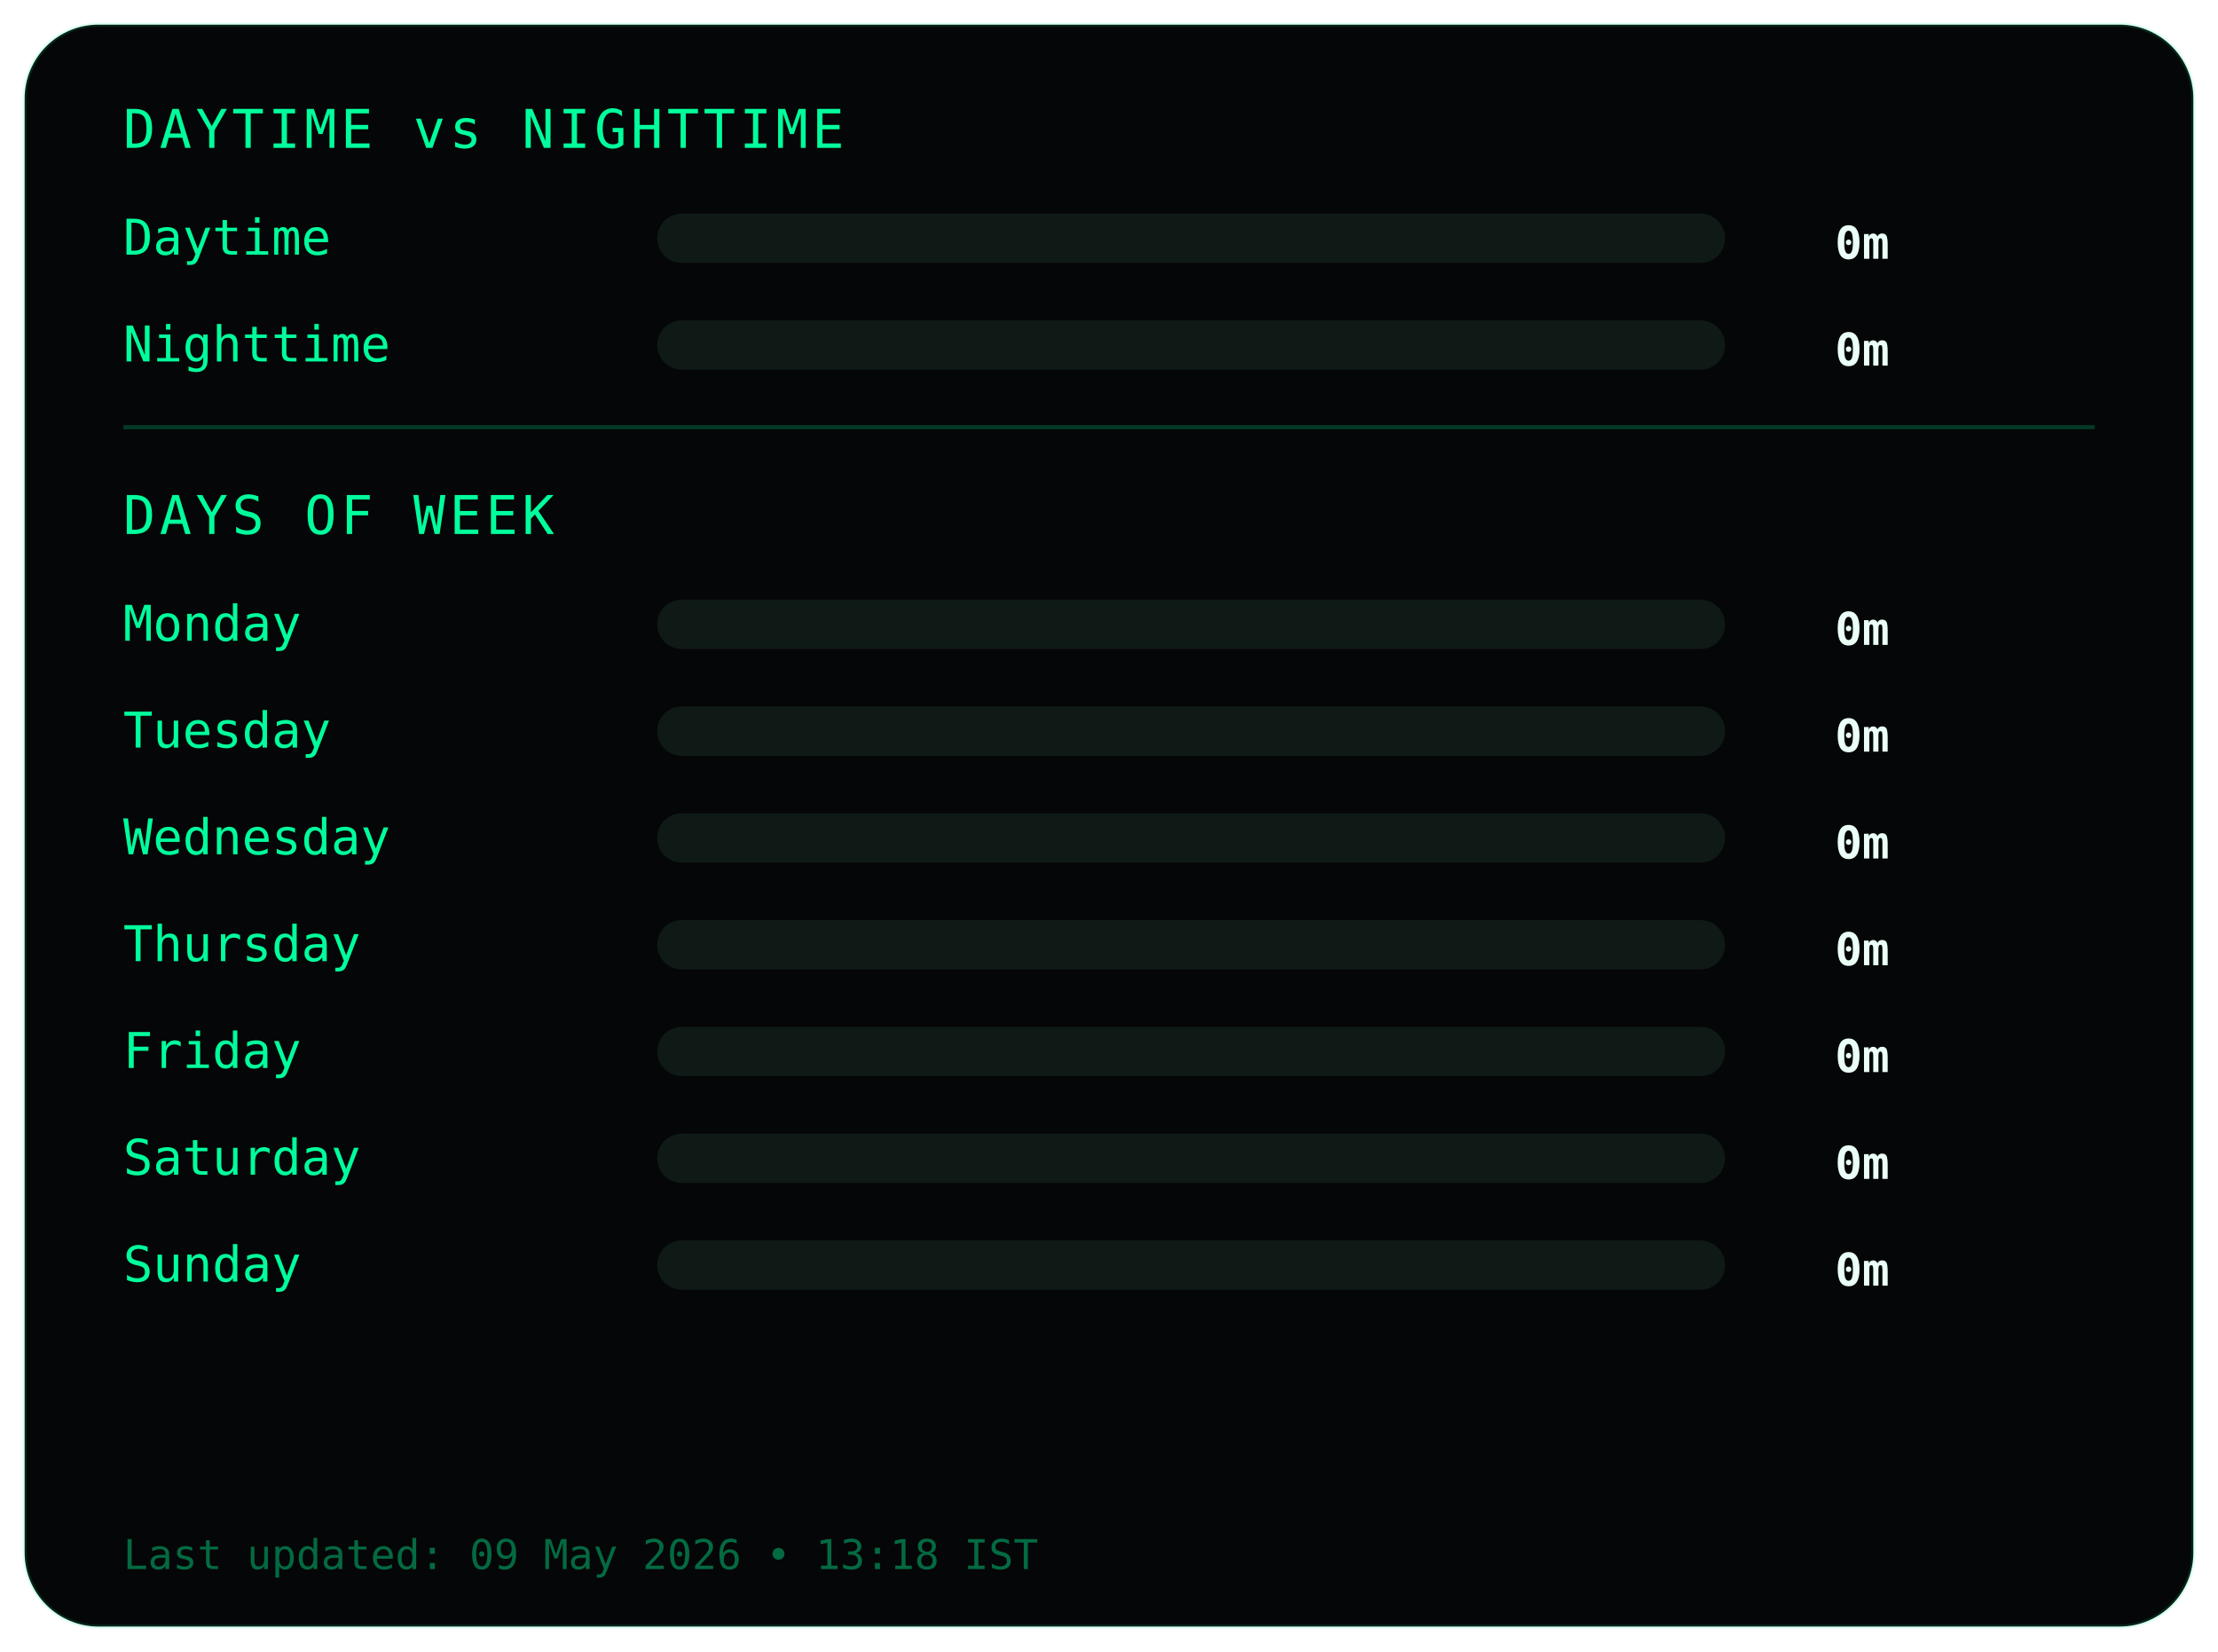
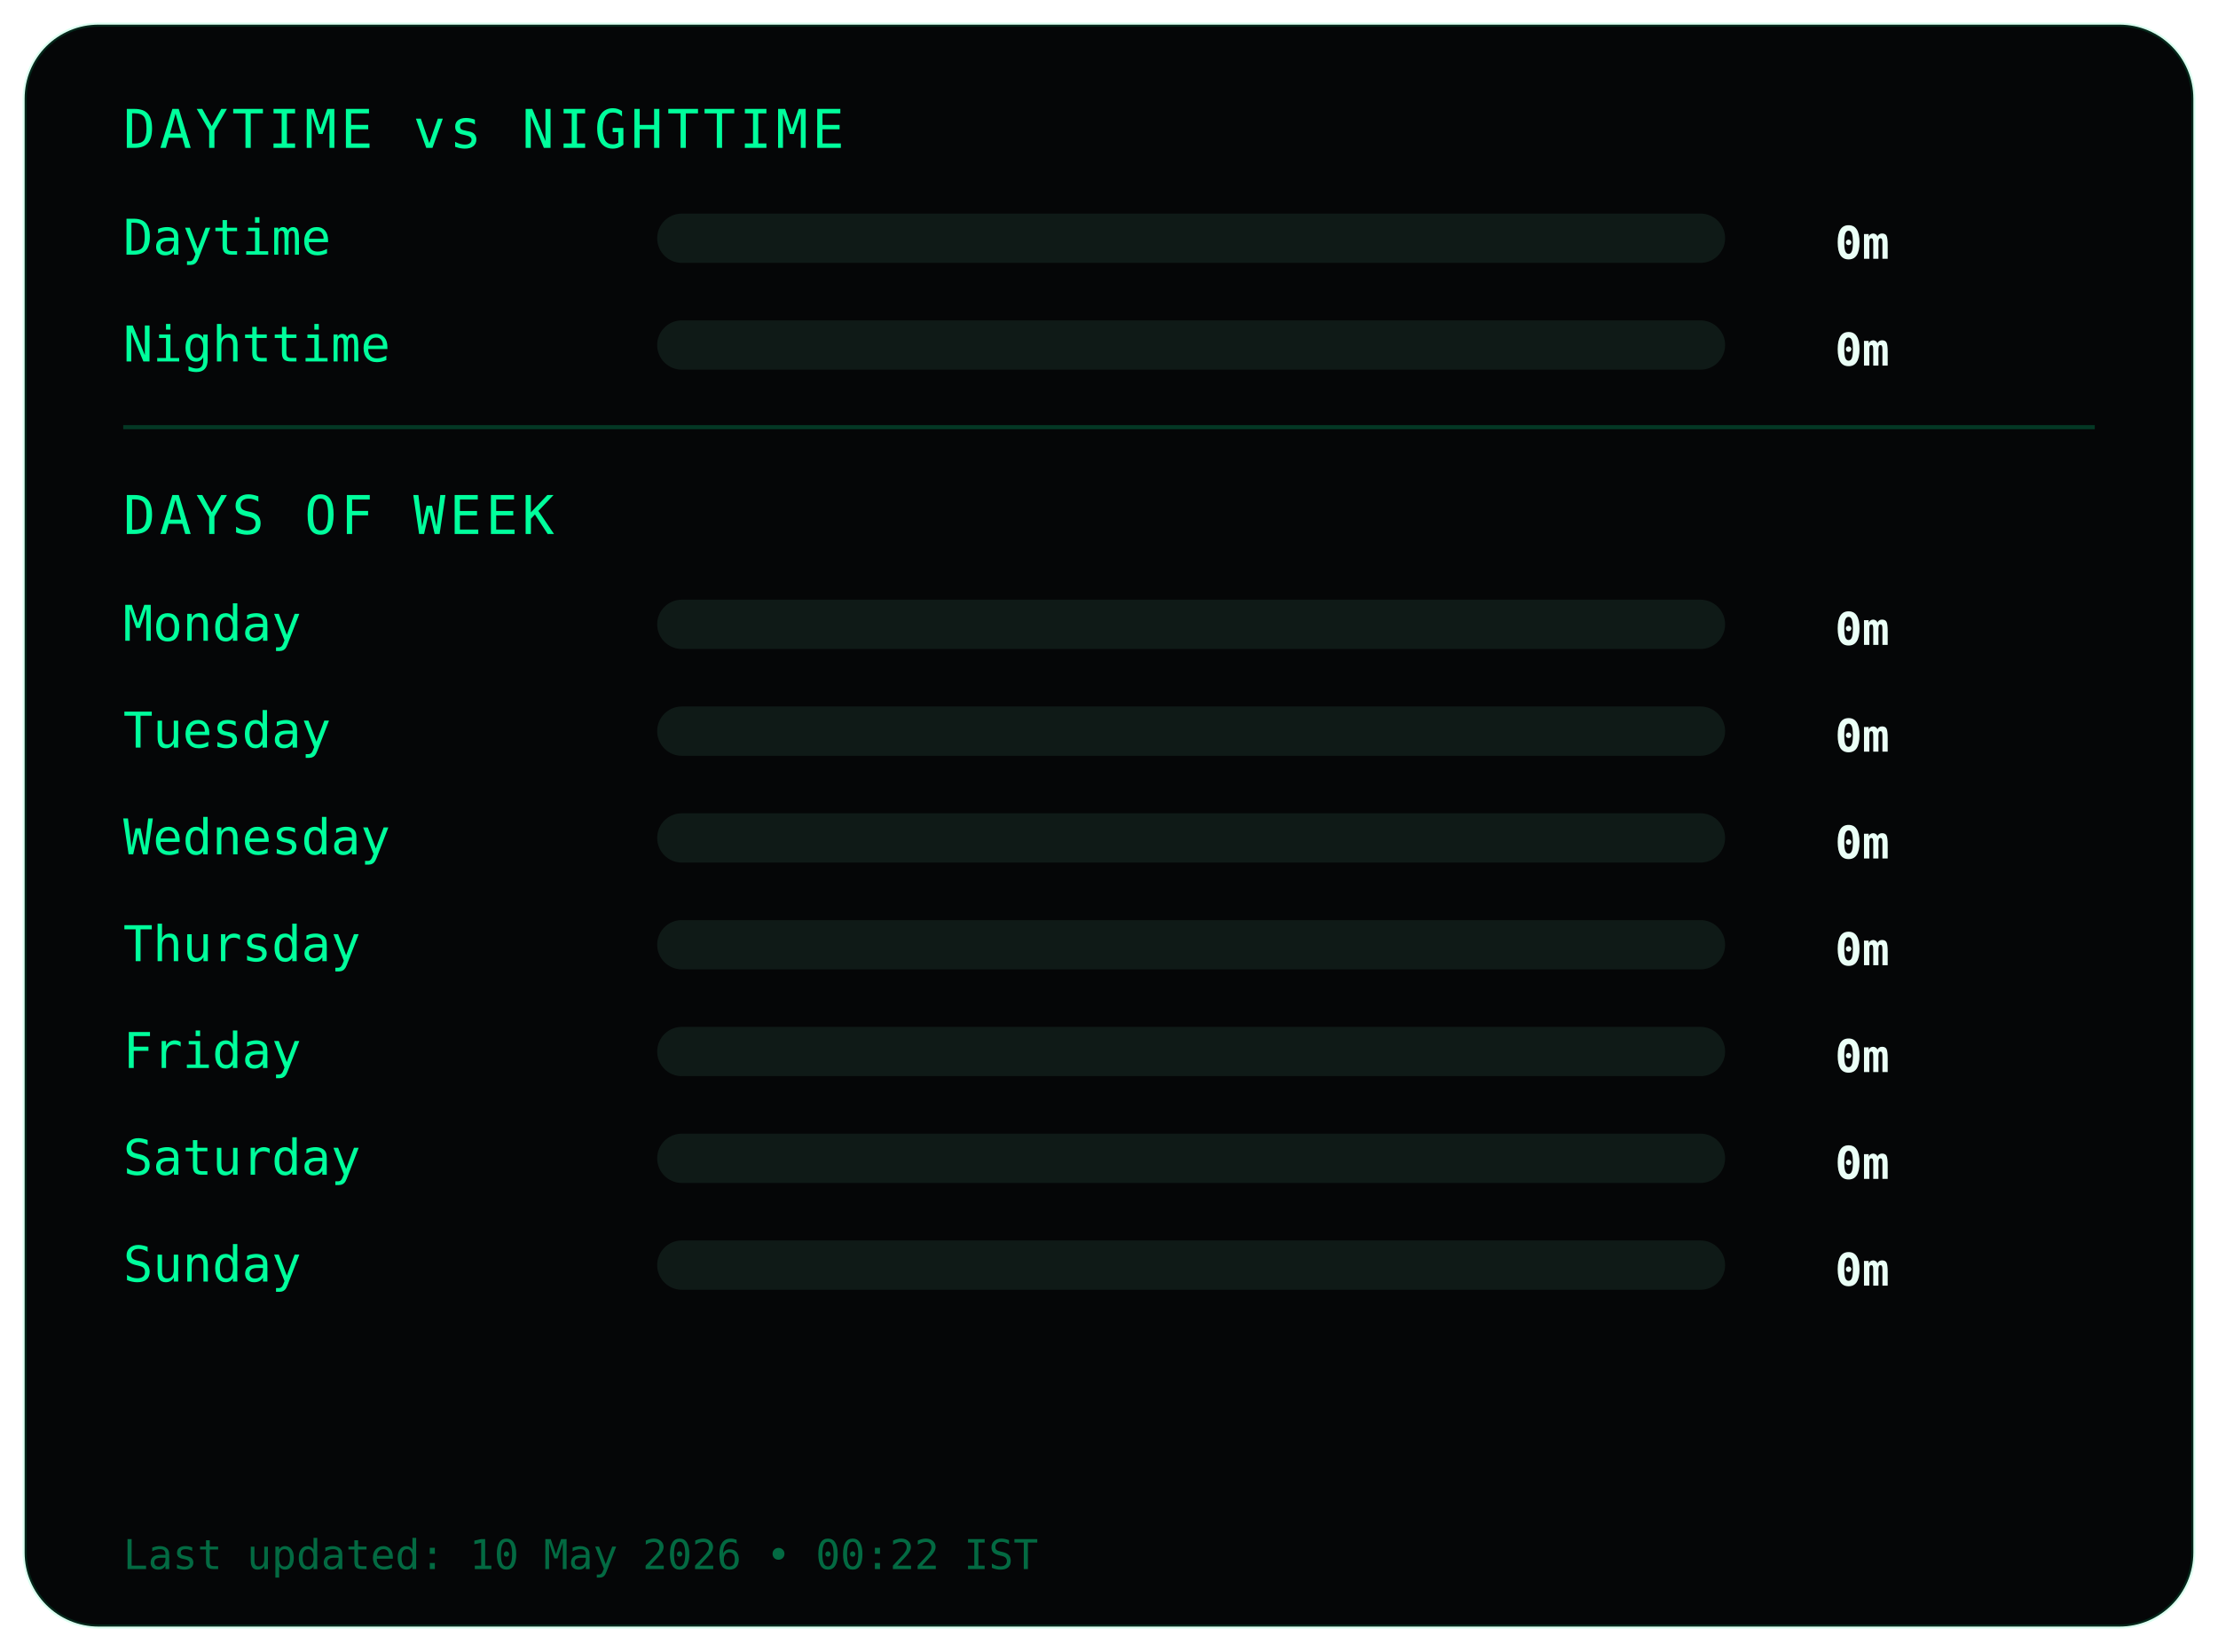
<svg xmlns="http://www.w3.org/2000/svg" width="540" height="402">
  <style>
.frame {
  fill:#050607;
  stroke:#00ff9c22;
  stroke-width:1;
}
.title {
  fill:#00ff9c;
  font-family:monospace;
  font-size:13px;
  letter-spacing:1px;
}
.label {
  fill:#00ff9c;
  font-family:monospace;
  font-size:12px;
}
.value {
  fill:#eafff6;
  font-family:monospace;
  font-size:11px;
  font-weight:bold;
  text-anchor:end;
}
.bar-bg { fill:#0f1a17; }
.bar { fill:#00ff9c; }
.divider { stroke:#00ff9c33; }
.footer {
  fill:#00ff9c66;
  font-family:monospace;
  font-size:10px;
}
</style>
  <rect class="frame" x="6" y="6" rx="18" width="528" height="390" />
  <text class="title" x="30" y="36">DAYTIME vs NIGHTTIME</text>
  <text class="label" x="30" y="62">Daytime</text>
  <rect class="bar-bg" x="160" y="52" width="260" height="12" rx="6" />
  <rect class="bar" x="160" y="52" width="0" height="12" rx="6" />
  <text class="value" x="460" y="63">0m</text>
  <text class="label" x="30" y="88">Nighttime</text>
  <rect class="bar-bg" x="160" y="78" width="260" height="12" rx="6" />
  <rect class="bar" x="160" y="78" width="0" height="12" rx="6" />
  <text class="value" x="460" y="89">0m</text>
  <line class="divider" x1="30" y1="104" x2="510" y2="104" />
  <text class="title" x="30" y="130">DAYS OF WEEK</text>
  <text class="label" x="30" y="156">Monday</text>
  <rect class="bar-bg" x="160" y="146" width="260" height="12" rx="6" />
  <rect class="bar" x="160" y="146" width="0" height="12" rx="6" />
  <text class="value" x="460" y="157">0m</text>
  <text class="label" x="30" y="182">Tuesday</text>
  <rect class="bar-bg" x="160" y="172" width="260" height="12" rx="6" />
  <rect class="bar" x="160" y="172" width="0" height="12" rx="6" />
  <text class="value" x="460" y="183">0m</text>
  <text class="label" x="30" y="208">Wednesday</text>
  <rect class="bar-bg" x="160" y="198" width="260" height="12" rx="6" />
  <rect class="bar" x="160" y="198" width="0" height="12" rx="6" />
  <text class="value" x="460" y="209">0m</text>
  <text class="label" x="30" y="234">Thursday</text>
  <rect class="bar-bg" x="160" y="224" width="260" height="12" rx="6" />
  <rect class="bar" x="160" y="224" width="0" height="12" rx="6" />
  <text class="value" x="460" y="235">0m</text>
  <text class="label" x="30" y="260">Friday</text>
  <rect class="bar-bg" x="160" y="250" width="260" height="12" rx="6" />
  <rect class="bar" x="160" y="250" width="0" height="12" rx="6" />
  <text class="value" x="460" y="261">0m</text>
  <text class="label" x="30" y="286">Saturday</text>
  <rect class="bar-bg" x="160" y="276" width="260" height="12" rx="6" />
  <rect class="bar" x="160" y="276" width="0" height="12" rx="6" />
  <text class="value" x="460" y="287">0m</text>
  <text class="label" x="30" y="312">Sunday</text>
  <rect class="bar-bg" x="160" y="302" width="260" height="12" rx="6" />
  <rect class="bar" x="160" y="302" width="0" height="12" rx="6" />
  <text class="value" x="460" y="313">0m</text>
  <text class="footer" x="30" y="382">
- Last updated: 09 May 2026 • 13:18 IST
+ Last updated: 10 May 2026 • 00:22 IST
</text>
</svg>
